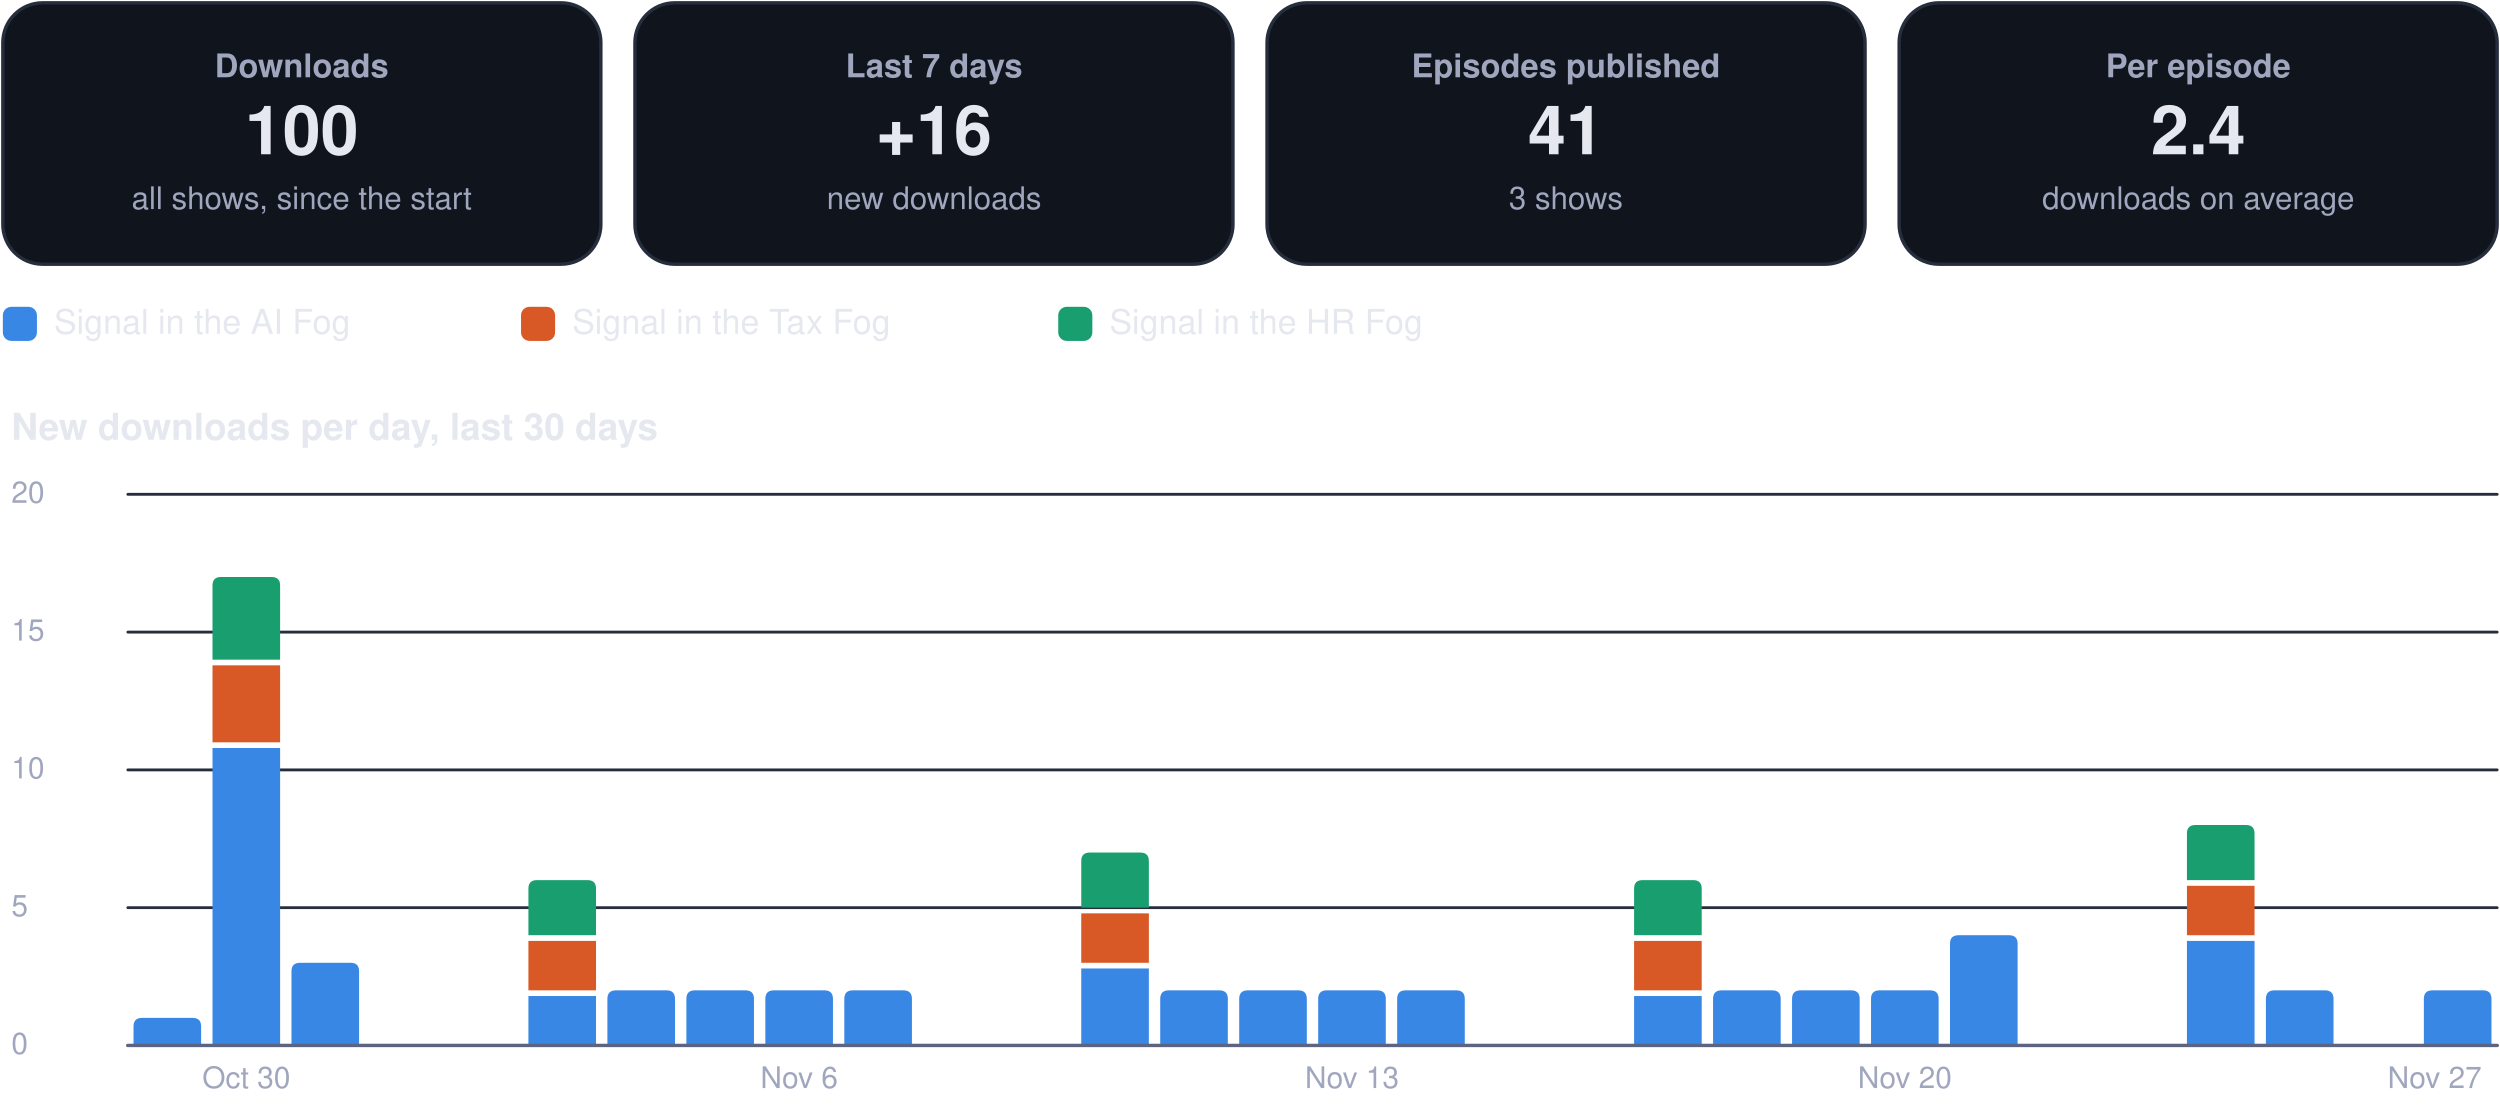
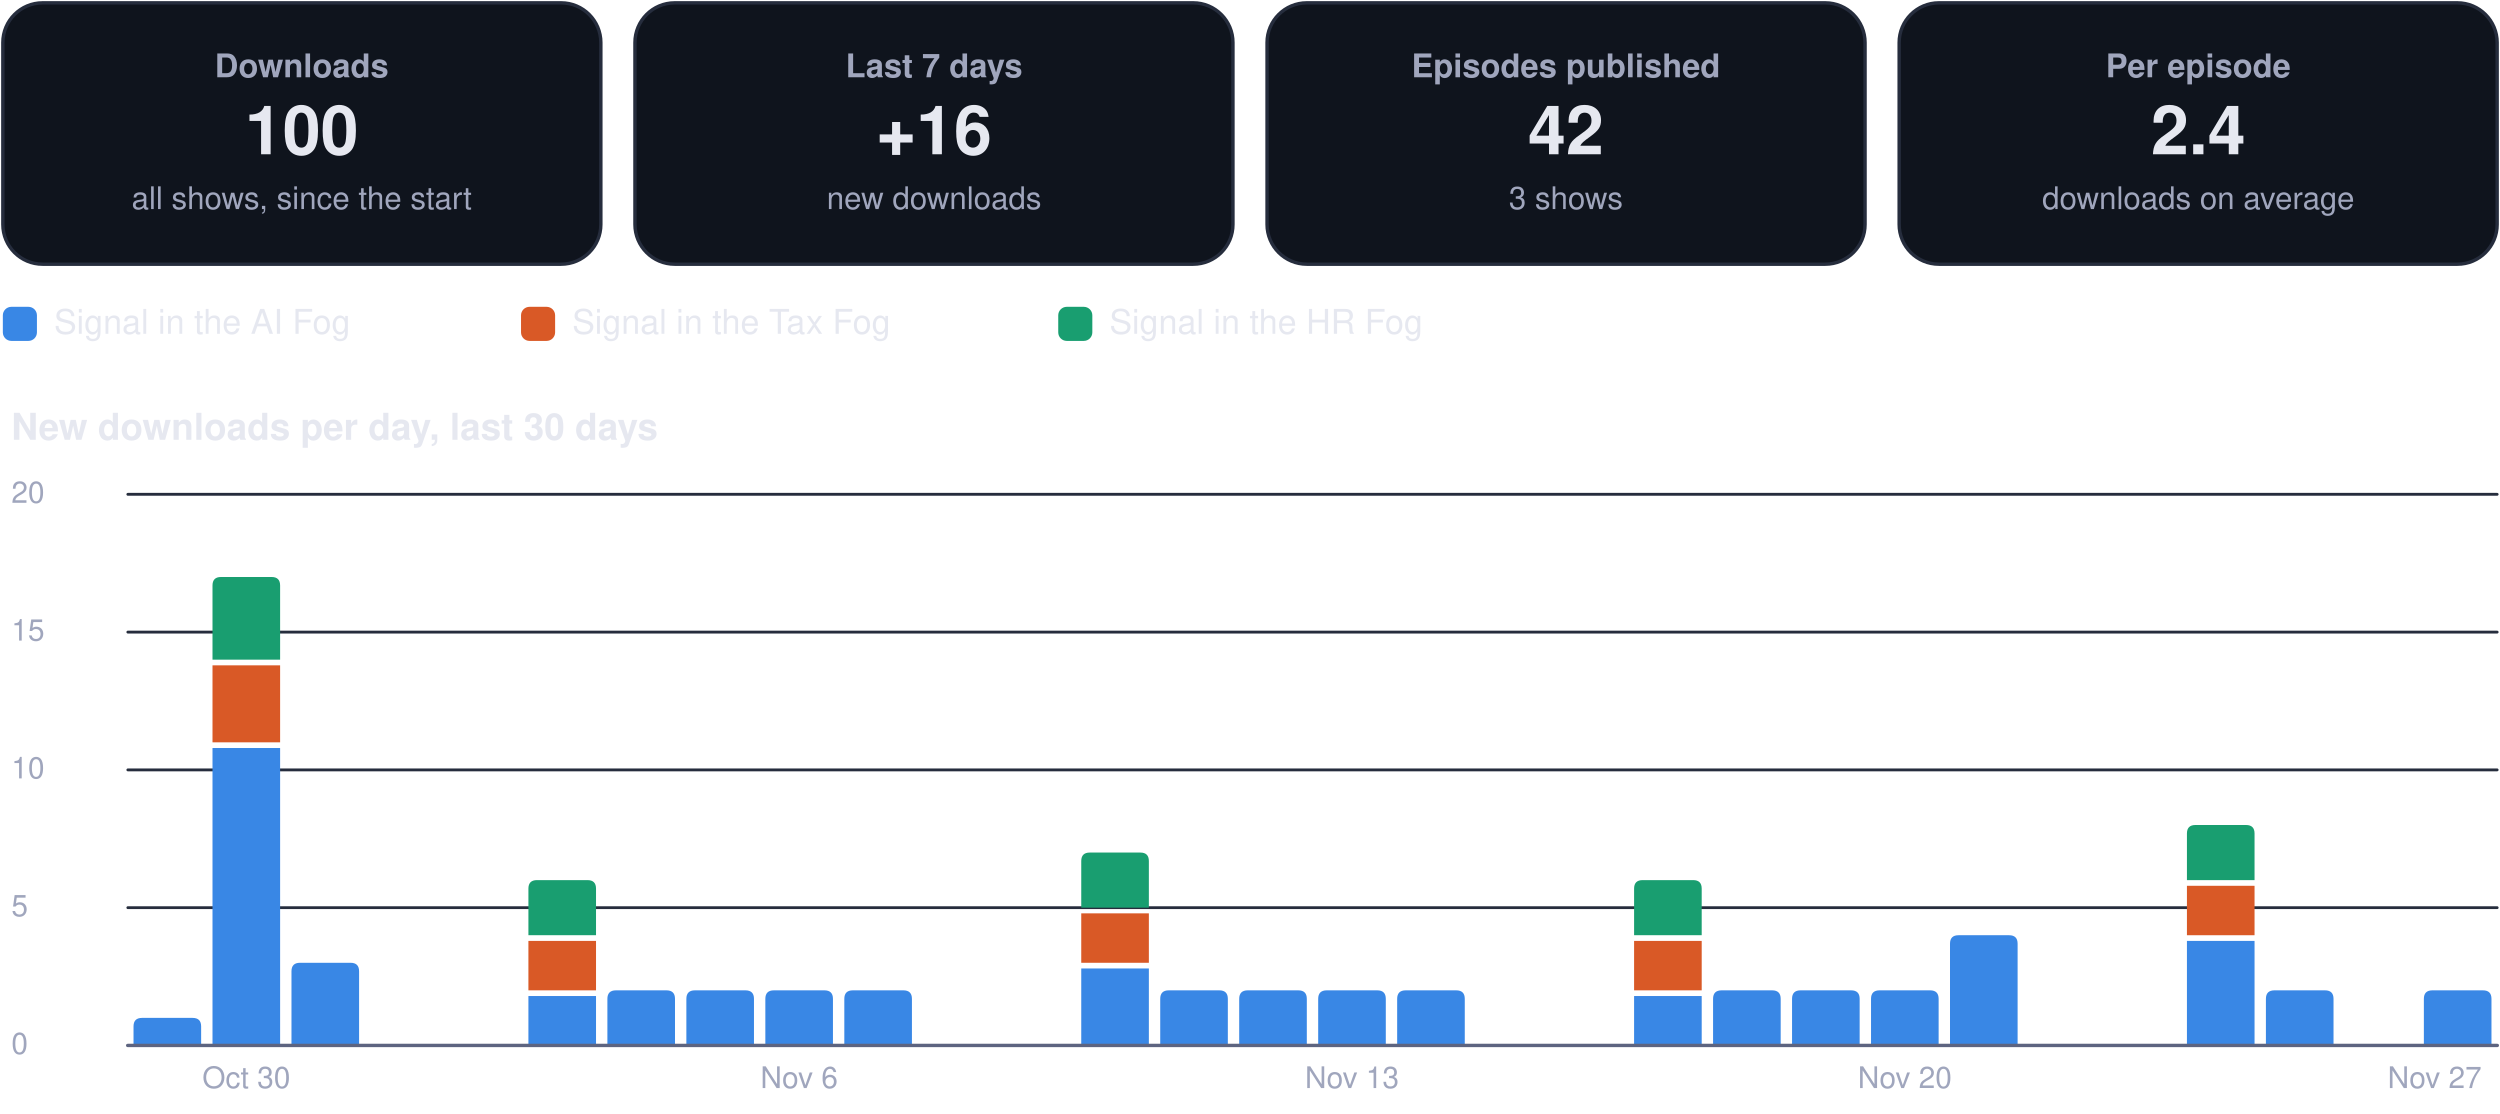
<svg xmlns="http://www.w3.org/2000/svg" viewBox="0 0 880 392" width="880" height="392" role="img" aria-label="Usage dashboard">
  <rect x="1.0" y="1.0" width="210.5" height="92.0" rx="14" fill="#0f141d" stroke="#262d3d" stroke-width="1.2" />
  <g class="box">
    <rect x="5.0" y="10.0" width="202.5" height="74.0" rx="12" fill="none" stroke="none" stroke-width="1.2" class="frame" />
    <text x="106.2" y="27.2" font-family="-apple-system, BlinkMacSystemFont, 'Segoe UI', Helvetica, Arial, sans-serif" font-size="11.5" font-weight="600" fill="#a0a6bd" text-anchor="middle">Downloads</text>
    <text x="106.2" y="54.3" font-family="-apple-system, BlinkMacSystemFont, 'Segoe UI', Helvetica, Arial, sans-serif" font-size="24" font-weight="750" fill="#e6e8f0" text-anchor="middle">100</text>
    <text x="106.2" y="73.6" font-family="-apple-system, BlinkMacSystemFont, 'Segoe UI', Helvetica, Arial, sans-serif" font-size="11" font-weight="400" fill="#a0a6bd" text-anchor="middle">all shows, since the start</text>
  </g>
  <rect x="223.5" y="1.0" width="210.5" height="92.0" rx="14" fill="#0f141d" stroke="#262d3d" stroke-width="1.2" />
  <g class="box">
    <rect x="227.5" y="10.0" width="202.5" height="74.0" rx="12" fill="none" stroke="none" stroke-width="1.2" class="frame" />
    <text x="328.8" y="27.2" font-family="-apple-system, BlinkMacSystemFont, 'Segoe UI', Helvetica, Arial, sans-serif" font-size="11.5" font-weight="600" fill="#a0a6bd" text-anchor="middle">Last 7 days</text>
    <text x="328.8" y="54.3" font-family="-apple-system, BlinkMacSystemFont, 'Segoe UI', Helvetica, Arial, sans-serif" font-size="24" font-weight="750" fill="#e6e8f0" text-anchor="middle">+16</text>
    <text x="328.8" y="73.6" font-family="-apple-system, BlinkMacSystemFont, 'Segoe UI', Helvetica, Arial, sans-serif" font-size="11" font-weight="400" fill="#a0a6bd" text-anchor="middle">new downloads</text>
  </g>
  <rect x="446.0" y="1.0" width="210.5" height="92.0" rx="14" fill="#0f141d" stroke="#262d3d" stroke-width="1.2" />
  <g class="box">
    <rect x="450.0" y="10.0" width="202.5" height="74.0" rx="12" fill="none" stroke="none" stroke-width="1.2" class="frame" />
    <text x="551.2" y="27.2" font-family="-apple-system, BlinkMacSystemFont, 'Segoe UI', Helvetica, Arial, sans-serif" font-size="11.5" font-weight="600" fill="#a0a6bd" text-anchor="middle">Episodes published</text>
-     <text x="551.2" y="54.3" font-family="-apple-system, BlinkMacSystemFont, 'Segoe UI', Helvetica, Arial, sans-serif" font-size="24" font-weight="750" fill="#e6e8f0" text-anchor="middle">41</text>
+     <text x="551.2" y="54.3" font-family="-apple-system, BlinkMacSystemFont, 'Segoe UI', Helvetica, Arial, sans-serif" font-size="24" font-weight="750" fill="#e6e8f0" text-anchor="middle">42</text>
    <text x="551.2" y="73.6" font-family="-apple-system, BlinkMacSystemFont, 'Segoe UI', Helvetica, Arial, sans-serif" font-size="11" font-weight="400" fill="#a0a6bd" text-anchor="middle">3 shows</text>
  </g>
  <rect x="668.5" y="1.0" width="210.5" height="92.0" rx="14" fill="#0f141d" stroke="#262d3d" stroke-width="1.2" />
  <g class="box">
    <rect x="672.5" y="10.0" width="202.5" height="74.0" rx="12" fill="none" stroke="none" stroke-width="1.2" class="frame" />
    <text x="773.8" y="27.2" font-family="-apple-system, BlinkMacSystemFont, 'Segoe UI', Helvetica, Arial, sans-serif" font-size="11.5" font-weight="600" fill="#a0a6bd" text-anchor="middle">Per episode</text>
    <text x="773.8" y="54.3" font-family="-apple-system, BlinkMacSystemFont, 'Segoe UI', Helvetica, Arial, sans-serif" font-size="24" font-weight="750" fill="#e6e8f0" text-anchor="middle">2.4</text>
    <text x="773.8" y="73.6" font-family="-apple-system, BlinkMacSystemFont, 'Segoe UI', Helvetica, Arial, sans-serif" font-size="11" font-weight="400" fill="#a0a6bd" text-anchor="middle">downloads on average</text>
  </g>
  <rect x="1.0" y="108.0" width="12.0" height="12.0" rx="3" fill="#3987e5" stroke="none" stroke-width="1.2" />
  <g class="box">
    <rect x="17.0" y="105.0" width="148.4" height="18.0" rx="12" fill="none" stroke="none" stroke-width="1.2" class="frame" />
    <text x="19.0" y="117.5" font-family="-apple-system, BlinkMacSystemFont, 'Segoe UI', Helvetica, Arial, sans-serif" font-size="12" font-weight="500" fill="#e6e8f0" text-anchor="start">Signal in the AI Fog</text>
  </g>
  <rect x="183.4" y="108.0" width="12.0" height="12.0" rx="3" fill="#d95926" stroke="none" stroke-width="1.2" />
  <g class="box">
    <rect x="199.4" y="105.0" width="155.1" height="18.0" rx="12" fill="none" stroke="none" stroke-width="1.2" class="frame" />
    <text x="201.4" y="117.5" font-family="-apple-system, BlinkMacSystemFont, 'Segoe UI', Helvetica, Arial, sans-serif" font-size="12" font-weight="500" fill="#e6e8f0" text-anchor="start">Signal in the Tax Fog</text>
  </g>
  <rect x="372.5" y="108.0" width="12.0" height="12.0" rx="3" fill="#199e70" stroke="none" stroke-width="1.2" />
  <g class="box">
    <rect x="388.5" y="105.0" width="148.4" height="18.0" rx="12" fill="none" stroke="none" stroke-width="1.2" class="frame" />
    <text x="390.5" y="117.5" font-family="-apple-system, BlinkMacSystemFont, 'Segoe UI', Helvetica, Arial, sans-serif" font-size="12" font-weight="500" fill="#e6e8f0" text-anchor="start">Signal in the HR Fog</text>
  </g>
  <g class="box">
    <rect x="1.0" y="140.0" width="878.0" height="22.0" rx="12" fill="none" stroke="none" stroke-width="1.2" class="frame" />
    <text x="4.0" y="154.8" font-family="-apple-system, BlinkMacSystemFont, 'Segoe UI', Helvetica, Arial, sans-serif" font-size="13" font-weight="700" fill="#e6e8f0" text-anchor="start">New downloads per day, last 30 days</text>
  </g>
  <path d="M45,368.0 L879,368.0" fill="none" stroke="#262d3d" stroke-width="1" stroke-linecap="round" stroke-linejoin="round" />
  <g class="box">
    <rect x="1.0" y="360.0" width="42.0" height="16.0" rx="12" fill="none" stroke="none" stroke-width="1.2" class="frame" />
    <text x="4.0" y="371.0" font-family="-apple-system, BlinkMacSystemFont, 'Segoe UI', Helvetica, Arial, sans-serif" font-size="10.5" font-weight="500" fill="#a0a6bd" text-anchor="start">0</text>
  </g>
  <path d="M45,319.5 L879,319.5" fill="none" stroke="#262d3d" stroke-width="1" stroke-linecap="round" stroke-linejoin="round" />
  <g class="box">
    <rect x="1.0" y="311.5" width="42.0" height="16.0" rx="12" fill="none" stroke="none" stroke-width="1.2" class="frame" />
    <text x="4.0" y="322.5" font-family="-apple-system, BlinkMacSystemFont, 'Segoe UI', Helvetica, Arial, sans-serif" font-size="10.5" font-weight="500" fill="#a0a6bd" text-anchor="start">5</text>
  </g>
  <path d="M45,271.0 L879,271.0" fill="none" stroke="#262d3d" stroke-width="1" stroke-linecap="round" stroke-linejoin="round" />
  <g class="box">
    <rect x="1.0" y="263.0" width="42.0" height="16.0" rx="12" fill="none" stroke="none" stroke-width="1.2" class="frame" />
    <text x="4.0" y="274.0" font-family="-apple-system, BlinkMacSystemFont, 'Segoe UI', Helvetica, Arial, sans-serif" font-size="10.5" font-weight="500" fill="#a0a6bd" text-anchor="start">10</text>
  </g>
  <path d="M45,222.5 L879,222.5" fill="none" stroke="#262d3d" stroke-width="1" stroke-linecap="round" stroke-linejoin="round" />
  <g class="box">
    <rect x="1.0" y="214.5" width="42.0" height="16.0" rx="12" fill="none" stroke="none" stroke-width="1.2" class="frame" />
    <text x="4.0" y="225.5" font-family="-apple-system, BlinkMacSystemFont, 'Segoe UI', Helvetica, Arial, sans-serif" font-size="10.5" font-weight="500" fill="#a0a6bd" text-anchor="start">15</text>
  </g>
  <path d="M45,174.0 L879,174.0" fill="none" stroke="#262d3d" stroke-width="1" stroke-linecap="round" stroke-linejoin="round" />
  <g class="box">
    <rect x="1.0" y="166.0" width="42.0" height="16.0" rx="12" fill="none" stroke="none" stroke-width="1.2" class="frame" />
    <text x="4.0" y="177.0" font-family="-apple-system, BlinkMacSystemFont, 'Segoe UI', Helvetica, Arial, sans-serif" font-size="10.5" font-weight="500" fill="#a0a6bd" text-anchor="start">20</text>
  </g>
  <path d="M47.0,368.0 L47.0,361.3 Q47.0,358.3 50.0,358.3 L67.8,358.3 Q70.8,358.3 70.8,361.3 L70.8,368.0 Z" fill="#3987e5" />
  <path d="M74.8,263.3 h23.8 v104.7 h-23.8 Z" fill="#3987e5" />
  <path d="M74.8,234.2 h23.8 v27.1 h-23.8 Z" fill="#d95926" />
  <path d="M74.8,232.2 L74.8,206.1 Q74.8,203.1 77.8,203.1 L95.6,203.1 Q98.6,203.1 98.6,206.1 L98.6,232.2 Z" fill="#199e70" />
  <g class="box">
    <rect x="64.7" y="372.0" width="44.0" height="16.0" rx="12" fill="none" stroke="none" stroke-width="1.2" class="frame" />
    <text x="86.7" y="383.0" font-family="-apple-system, BlinkMacSystemFont, 'Segoe UI', Helvetica, Arial, sans-serif" font-size="10.5" font-weight="500" fill="#a0a6bd" text-anchor="middle">Oct 30</text>
  </g>
  <path d="M102.6,368.0 L102.6,341.9 Q102.6,338.9 105.6,338.9 L123.4,338.9 Q126.4,338.9 126.4,341.9 L126.4,368.0 Z" fill="#3987e5" />
  <path d="M186.0,350.6 h23.8 v17.4 h-23.8 Z" fill="#3987e5" />
  <path d="M186.0,331.2 h23.8 v17.4 h-23.8 Z" fill="#d95926" />
  <path d="M186.0,329.2 L186.0,312.8 Q186.0,309.8 189.0,309.8 L206.8,309.8 Q209.8,309.8 209.8,312.8 L209.8,329.2 Z" fill="#199e70" />
  <path d="M213.8,368.0 L213.8,351.6 Q213.8,348.6 216.8,348.6 L234.6,348.6 Q237.6,348.6 237.6,351.6 L237.6,368.0 Z" fill="#3987e5" />
  <path d="M241.6,368.0 L241.6,351.6 Q241.6,348.6 244.6,348.6 L262.4,348.6 Q265.4,348.6 265.4,351.6 L265.4,368.0 Z" fill="#3987e5" />
  <path d="M269.4,368.0 L269.4,351.6 Q269.4,348.6 272.4,348.6 L290.2,348.6 Q293.2,348.6 293.2,351.6 L293.2,368.0 Z" fill="#3987e5" />
  <g class="box">
    <rect x="259.3" y="372.0" width="44.0" height="16.0" rx="12" fill="none" stroke="none" stroke-width="1.2" class="frame" />
    <text x="281.3" y="383.0" font-family="-apple-system, BlinkMacSystemFont, 'Segoe UI', Helvetica, Arial, sans-serif" font-size="10.5" font-weight="500" fill="#a0a6bd" text-anchor="middle">Nov 6</text>
  </g>
  <path d="M297.2,368.0 L297.2,351.6 Q297.2,348.6 300.2,348.6 L318.0,348.6 Q321.0,348.6 321.0,351.6 L321.0,368.0 Z" fill="#3987e5" />
  <path d="M380.6,340.9 h23.8 v27.1 h-23.8 Z" fill="#3987e5" />
  <path d="M380.6,321.5 h23.8 v17.4 h-23.8 Z" fill="#d95926" />
  <path d="M380.6,319.5 L380.6,303.1 Q380.6,300.1 383.6,300.1 L401.4,300.1 Q404.4,300.1 404.4,303.1 L404.4,319.5 Z" fill="#199e70" />
  <path d="M408.4,368.0 L408.4,351.6 Q408.4,348.6 411.4,348.6 L429.2,348.6 Q432.2,348.6 432.2,351.6 L432.2,368.0 Z" fill="#3987e5" />
  <path d="M436.2,368.0 L436.2,351.6 Q436.2,348.6 439.2,348.6 L457.0,348.6 Q460.0,348.6 460.0,351.6 L460.0,368.0 Z" fill="#3987e5" />
  <path d="M464.0,368.0 L464.0,351.6 Q464.0,348.6 467.0,348.6 L484.8,348.6 Q487.8,348.6 487.8,351.6 L487.8,368.0 Z" fill="#3987e5" />
  <g class="box">
    <rect x="453.9" y="372.0" width="44.0" height="16.0" rx="12" fill="none" stroke="none" stroke-width="1.2" class="frame" />
    <text x="475.9" y="383.0" font-family="-apple-system, BlinkMacSystemFont, 'Segoe UI', Helvetica, Arial, sans-serif" font-size="10.5" font-weight="500" fill="#a0a6bd" text-anchor="middle">Nov 13</text>
  </g>
  <path d="M491.8,368.0 L491.8,351.6 Q491.8,348.6 494.8,348.6 L512.6,348.6 Q515.6,348.6 515.6,351.6 L515.6,368.0 Z" fill="#3987e5" />
  <path d="M575.2,350.6 h23.8 v17.4 h-23.8 Z" fill="#3987e5" />
  <path d="M575.2,331.2 h23.8 v17.4 h-23.8 Z" fill="#d95926" />
  <path d="M575.2,329.2 L575.2,312.8 Q575.2,309.8 578.2,309.8 L596.0,309.8 Q599.0,309.8 599.0,312.8 L599.0,329.2 Z" fill="#199e70" />
  <path d="M603.0,368.0 L603.0,351.6 Q603.0,348.6 606.0,348.6 L623.8,348.6 Q626.8,348.6 626.8,351.6 L626.8,368.0 Z" fill="#3987e5" />
  <path d="M630.8,368.0 L630.8,351.6 Q630.8,348.6 633.8,348.6 L651.6,348.6 Q654.6,348.6 654.6,351.6 L654.6,368.0 Z" fill="#3987e5" />
  <path d="M658.6,368.0 L658.6,351.6 Q658.6,348.6 661.6,348.6 L679.4,348.6 Q682.4,348.6 682.4,351.6 L682.4,368.0 Z" fill="#3987e5" />
  <g class="box">
    <rect x="648.5" y="372.0" width="44.0" height="16.0" rx="12" fill="none" stroke="none" stroke-width="1.2" class="frame" />
    <text x="670.5" y="383.0" font-family="-apple-system, BlinkMacSystemFont, 'Segoe UI', Helvetica, Arial, sans-serif" font-size="10.5" font-weight="500" fill="#a0a6bd" text-anchor="middle">Nov 20</text>
  </g>
  <path d="M686.4,368.0 L686.4,332.2 Q686.4,329.2 689.4,329.2 L707.2,329.2 Q710.2,329.2 710.2,332.2 L710.2,368.0 Z" fill="#3987e5" />
  <path d="M769.8,331.2 h23.8 v36.8 h-23.8 Z" fill="#3987e5" />
  <path d="M769.8,311.8 h23.8 v17.4 h-23.8 Z" fill="#d95926" />
  <path d="M769.8,309.8 L769.8,293.4 Q769.8,290.4 772.8,290.4 L790.6,290.4 Q793.6,290.4 793.6,293.4 L793.6,309.8 Z" fill="#199e70" />
  <path d="M797.6,368.0 L797.6,351.6 Q797.6,348.6 800.6,348.6 L818.4,348.6 Q821.4,348.6 821.4,351.6 L821.4,368.0 Z" fill="#3987e5" />
  <path d="M853.2,368.0 L853.2,351.6 Q853.2,348.6 856.2,348.6 L874.0,348.6 Q877.0,348.6 877.0,351.6 L877.0,368.0 Z" fill="#3987e5" />
  <g class="box">
    <rect x="835.0" y="372.0" width="44.0" height="16.0" rx="12" fill="none" stroke="none" stroke-width="1.2" class="frame" />
    <text x="857.0" y="383.0" font-family="-apple-system, BlinkMacSystemFont, 'Segoe UI', Helvetica, Arial, sans-serif" font-size="10.5" font-weight="500" fill="#a0a6bd" text-anchor="middle">Nov 27</text>
  </g>
  <path d="M45,368 L879,368" fill="none" stroke="#5d6480" stroke-width="1.2" stroke-linecap="round" stroke-linejoin="round" />
</svg>
